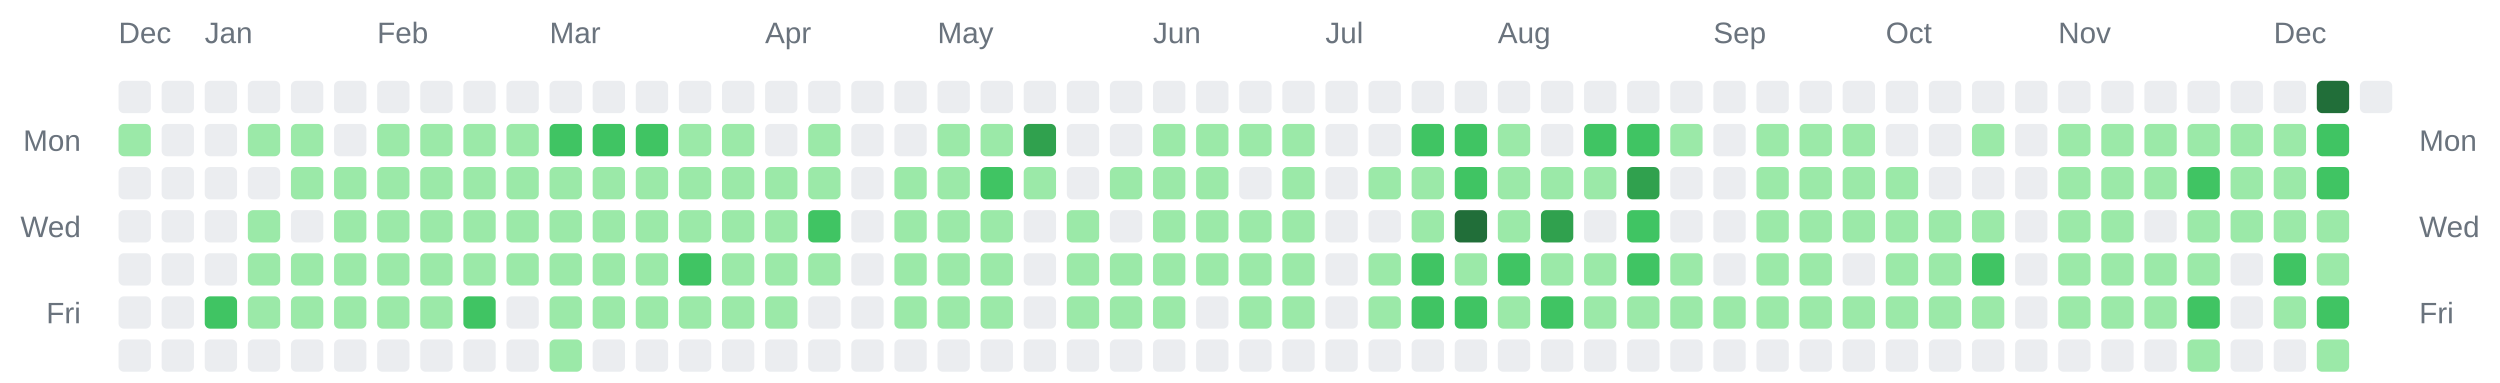
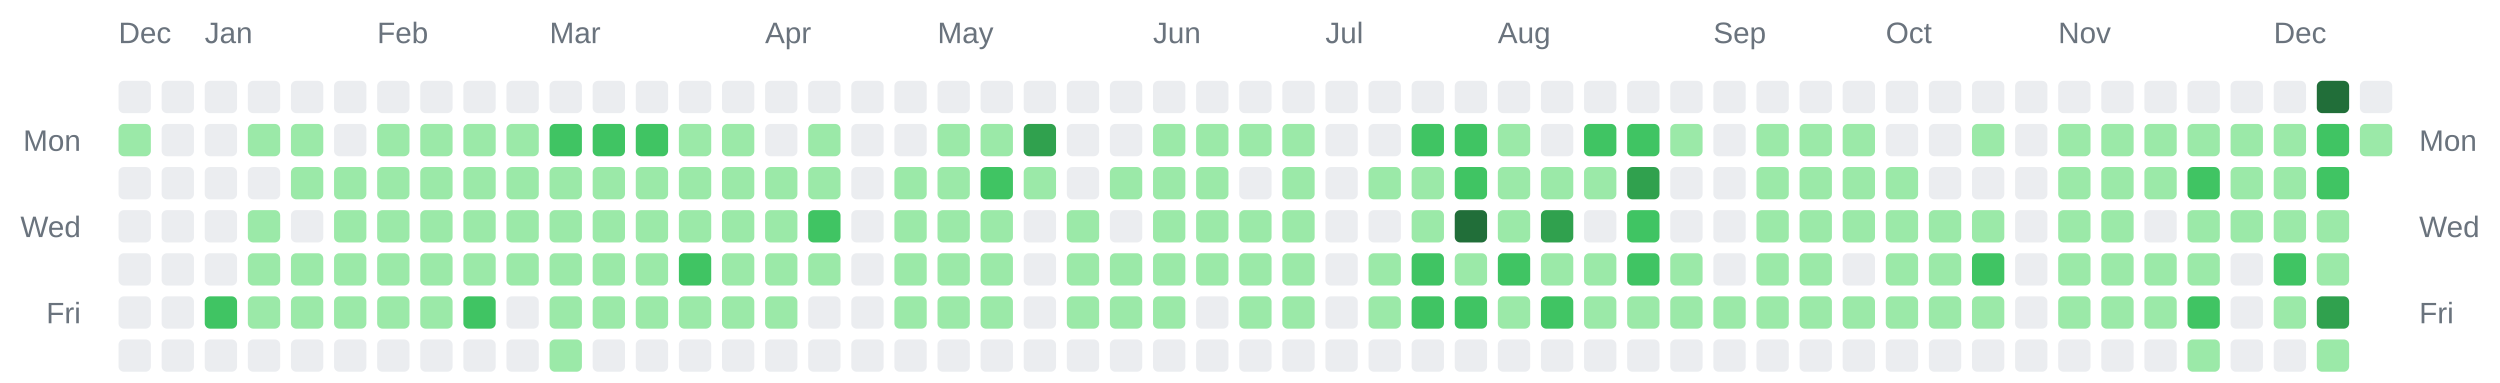
<svg xmlns="http://www.w3.org/2000/svg" width="928" height="142" viewBox="0 0 928 142" role="img" aria-label="Combined contributions calendar for donken and donken-lilly">
  <rect width="100%" height="100%" fill="transparent" /> // regular
  
  
  
  <text x="44" y="16" font-family="Arial, Helvetica, sans-serif" font-size="11" fill="#6a737d">Dec</text>
  <text x="76" y="16" font-family="Arial, Helvetica, sans-serif" font-size="11" fill="#6a737d">Jan</text>
  <text x="140" y="16" font-family="Arial, Helvetica, sans-serif" font-size="11" fill="#6a737d">Feb</text>
  <text x="204" y="16" font-family="Arial, Helvetica, sans-serif" font-size="11" fill="#6a737d">Mar</text>
  <text x="284" y="16" font-family="Arial, Helvetica, sans-serif" font-size="11" fill="#6a737d">Apr</text>
  <text x="348" y="16" font-family="Arial, Helvetica, sans-serif" font-size="11" fill="#6a737d">May</text>
  <text x="428" y="16" font-family="Arial, Helvetica, sans-serif" font-size="11" fill="#6a737d">Jun</text>
  <text x="492" y="16" font-family="Arial, Helvetica, sans-serif" font-size="11" fill="#6a737d">Jul</text>
  <text x="556" y="16" font-family="Arial, Helvetica, sans-serif" font-size="11" fill="#6a737d">Aug</text>
  <text x="636" y="16" font-family="Arial, Helvetica, sans-serif" font-size="11" fill="#6a737d">Sep</text>
  <text x="700" y="16" font-family="Arial, Helvetica, sans-serif" font-size="11" fill="#6a737d">Oct</text>
  <text x="764" y="16" font-family="Arial, Helvetica, sans-serif" font-size="11" fill="#6a737d">Nov</text>
  <text x="844" y="16" font-family="Arial, Helvetica, sans-serif" font-size="11" fill="#6a737d">Dec</text>
  <text x="30" y="56" text-anchor="end" font-family="Arial, Helvetica, sans-serif" font-size="11" fill="#6a737d">Mon</text>
  <text x="898" y="56" text-anchor="start" font-family="Arial, Helvetica, sans-serif" font-size="11" fill="#6a737d">Mon</text>
  <text x="30" y="88" text-anchor="end" font-family="Arial, Helvetica, sans-serif" font-size="11" fill="#6a737d">Wed</text>
  <text x="898" y="88" text-anchor="start" font-family="Arial, Helvetica, sans-serif" font-size="11" fill="#6a737d">Wed</text>
  <text x="30" y="120" text-anchor="end" font-family="Arial, Helvetica, sans-serif" font-size="11" fill="#6a737d">Fri</text>
  <text x="898" y="120" text-anchor="start" font-family="Arial, Helvetica, sans-serif" font-size="11" fill="#6a737d">Fri</text>
  <rect x="44" y="30" width="12" height="12" rx="2" ry="2" fill="#ebedf0" />
  <rect x="44" y="46" width="12" height="12" rx="2" ry="2" fill="#9be9a8" />
  <rect x="44" y="62" width="12" height="12" rx="2" ry="2" fill="#ebedf0" />
  <rect x="44" y="78" width="12" height="12" rx="2" ry="2" fill="#ebedf0" />
  <rect x="44" y="94" width="12" height="12" rx="2" ry="2" fill="#ebedf0" />
  <rect x="44" y="110" width="12" height="12" rx="2" ry="2" fill="#ebedf0" />
  <rect x="44" y="126" width="12" height="12" rx="2" ry="2" fill="#ebedf0" />
  <rect x="60" y="30" width="12" height="12" rx="2" ry="2" fill="#ebedf0" />
  <rect x="60" y="46" width="12" height="12" rx="2" ry="2" fill="#ebedf0" />
  <rect x="60" y="62" width="12" height="12" rx="2" ry="2" fill="#ebedf0" />
  <rect x="60" y="78" width="12" height="12" rx="2" ry="2" fill="#ebedf0" />
  <rect x="60" y="94" width="12" height="12" rx="2" ry="2" fill="#ebedf0" />
  <rect x="60" y="110" width="12" height="12" rx="2" ry="2" fill="#ebedf0" />
  <rect x="60" y="126" width="12" height="12" rx="2" ry="2" fill="#ebedf0" />
  <rect x="76" y="30" width="12" height="12" rx="2" ry="2" fill="#ebedf0" />
  <rect x="76" y="46" width="12" height="12" rx="2" ry="2" fill="#ebedf0" />
  <rect x="76" y="62" width="12" height="12" rx="2" ry="2" fill="#ebedf0" />
  <rect x="76" y="78" width="12" height="12" rx="2" ry="2" fill="#ebedf0" />
  <rect x="76" y="94" width="12" height="12" rx="2" ry="2" fill="#ebedf0" />
  <rect x="76" y="110" width="12" height="12" rx="2" ry="2" fill="#40c463" />
  <rect x="76" y="126" width="12" height="12" rx="2" ry="2" fill="#ebedf0" />
  <rect x="92" y="30" width="12" height="12" rx="2" ry="2" fill="#ebedf0" />
  <rect x="92" y="46" width="12" height="12" rx="2" ry="2" fill="#9be9a8" />
  <rect x="92" y="62" width="12" height="12" rx="2" ry="2" fill="#ebedf0" />
  <rect x="92" y="78" width="12" height="12" rx="2" ry="2" fill="#9be9a8" />
  <rect x="92" y="94" width="12" height="12" rx="2" ry="2" fill="#9be9a8" />
  <rect x="92" y="110" width="12" height="12" rx="2" ry="2" fill="#9be9a8" />
  <rect x="92" y="126" width="12" height="12" rx="2" ry="2" fill="#ebedf0" />
  <rect x="108" y="30" width="12" height="12" rx="2" ry="2" fill="#ebedf0" />
  <rect x="108" y="46" width="12" height="12" rx="2" ry="2" fill="#9be9a8" />
  <rect x="108" y="62" width="12" height="12" rx="2" ry="2" fill="#9be9a8" />
  <rect x="108" y="78" width="12" height="12" rx="2" ry="2" fill="#ebedf0" />
  <rect x="108" y="94" width="12" height="12" rx="2" ry="2" fill="#9be9a8" />
  <rect x="108" y="110" width="12" height="12" rx="2" ry="2" fill="#9be9a8" />
  <rect x="108" y="126" width="12" height="12" rx="2" ry="2" fill="#ebedf0" />
  <rect x="124" y="30" width="12" height="12" rx="2" ry="2" fill="#ebedf0" />
  <rect x="124" y="46" width="12" height="12" rx="2" ry="2" fill="#ebedf0" />
  <rect x="124" y="62" width="12" height="12" rx="2" ry="2" fill="#9be9a8" />
  <rect x="124" y="78" width="12" height="12" rx="2" ry="2" fill="#9be9a8" />
  <rect x="124" y="94" width="12" height="12" rx="2" ry="2" fill="#9be9a8" />
  <rect x="124" y="110" width="12" height="12" rx="2" ry="2" fill="#9be9a8" />
  <rect x="124" y="126" width="12" height="12" rx="2" ry="2" fill="#ebedf0" />
  <rect x="140" y="30" width="12" height="12" rx="2" ry="2" fill="#ebedf0" />
  <rect x="140" y="46" width="12" height="12" rx="2" ry="2" fill="#9be9a8" />
  <rect x="140" y="62" width="12" height="12" rx="2" ry="2" fill="#9be9a8" />
  <rect x="140" y="78" width="12" height="12" rx="2" ry="2" fill="#9be9a8" />
  <rect x="140" y="94" width="12" height="12" rx="2" ry="2" fill="#9be9a8" />
  <rect x="140" y="110" width="12" height="12" rx="2" ry="2" fill="#9be9a8" />
  <rect x="140" y="126" width="12" height="12" rx="2" ry="2" fill="#ebedf0" />
  <rect x="156" y="30" width="12" height="12" rx="2" ry="2" fill="#ebedf0" />
  <rect x="156" y="46" width="12" height="12" rx="2" ry="2" fill="#9be9a8" />
  <rect x="156" y="62" width="12" height="12" rx="2" ry="2" fill="#9be9a8" />
  <rect x="156" y="78" width="12" height="12" rx="2" ry="2" fill="#9be9a8" />
  <rect x="156" y="94" width="12" height="12" rx="2" ry="2" fill="#9be9a8" />
  <rect x="156" y="110" width="12" height="12" rx="2" ry="2" fill="#9be9a8" />
  <rect x="156" y="126" width="12" height="12" rx="2" ry="2" fill="#ebedf0" />
  <rect x="172" y="30" width="12" height="12" rx="2" ry="2" fill="#ebedf0" />
  <rect x="172" y="46" width="12" height="12" rx="2" ry="2" fill="#9be9a8" />
  <rect x="172" y="62" width="12" height="12" rx="2" ry="2" fill="#9be9a8" />
  <rect x="172" y="78" width="12" height="12" rx="2" ry="2" fill="#9be9a8" />
  <rect x="172" y="94" width="12" height="12" rx="2" ry="2" fill="#9be9a8" />
  <rect x="172" y="110" width="12" height="12" rx="2" ry="2" fill="#40c463" />
  <rect x="172" y="126" width="12" height="12" rx="2" ry="2" fill="#ebedf0" />
  <rect x="188" y="30" width="12" height="12" rx="2" ry="2" fill="#ebedf0" />
  <rect x="188" y="46" width="12" height="12" rx="2" ry="2" fill="#9be9a8" />
  <rect x="188" y="62" width="12" height="12" rx="2" ry="2" fill="#9be9a8" />
  <rect x="188" y="78" width="12" height="12" rx="2" ry="2" fill="#9be9a8" />
  <rect x="188" y="94" width="12" height="12" rx="2" ry="2" fill="#9be9a8" />
  <rect x="188" y="110" width="12" height="12" rx="2" ry="2" fill="#ebedf0" />
  <rect x="188" y="126" width="12" height="12" rx="2" ry="2" fill="#ebedf0" />
  <rect x="204" y="30" width="12" height="12" rx="2" ry="2" fill="#ebedf0" />
  <rect x="204" y="46" width="12" height="12" rx="2" ry="2" fill="#40c463" />
  <rect x="204" y="62" width="12" height="12" rx="2" ry="2" fill="#9be9a8" />
  <rect x="204" y="78" width="12" height="12" rx="2" ry="2" fill="#9be9a8" />
  <rect x="204" y="94" width="12" height="12" rx="2" ry="2" fill="#9be9a8" />
  <rect x="204" y="110" width="12" height="12" rx="2" ry="2" fill="#9be9a8" />
  <rect x="204" y="126" width="12" height="12" rx="2" ry="2" fill="#9be9a8" />
  <rect x="220" y="30" width="12" height="12" rx="2" ry="2" fill="#ebedf0" />
  <rect x="220" y="46" width="12" height="12" rx="2" ry="2" fill="#40c463" />
  <rect x="220" y="62" width="12" height="12" rx="2" ry="2" fill="#9be9a8" />
  <rect x="220" y="78" width="12" height="12" rx="2" ry="2" fill="#9be9a8" />
  <rect x="220" y="94" width="12" height="12" rx="2" ry="2" fill="#9be9a8" />
  <rect x="220" y="110" width="12" height="12" rx="2" ry="2" fill="#9be9a8" />
  <rect x="220" y="126" width="12" height="12" rx="2" ry="2" fill="#ebedf0" />
  <rect x="236" y="30" width="12" height="12" rx="2" ry="2" fill="#ebedf0" />
  <rect x="236" y="46" width="12" height="12" rx="2" ry="2" fill="#40c463" />
  <rect x="236" y="62" width="12" height="12" rx="2" ry="2" fill="#9be9a8" />
  <rect x="236" y="78" width="12" height="12" rx="2" ry="2" fill="#9be9a8" />
  <rect x="236" y="94" width="12" height="12" rx="2" ry="2" fill="#9be9a8" />
  <rect x="236" y="110" width="12" height="12" rx="2" ry="2" fill="#9be9a8" />
  <rect x="236" y="126" width="12" height="12" rx="2" ry="2" fill="#ebedf0" />
  <rect x="252" y="30" width="12" height="12" rx="2" ry="2" fill="#ebedf0" />
  <rect x="252" y="46" width="12" height="12" rx="2" ry="2" fill="#9be9a8" />
  <rect x="252" y="62" width="12" height="12" rx="2" ry="2" fill="#9be9a8" />
  <rect x="252" y="78" width="12" height="12" rx="2" ry="2" fill="#9be9a8" />
  <rect x="252" y="94" width="12" height="12" rx="2" ry="2" fill="#40c463" />
  <rect x="252" y="110" width="12" height="12" rx="2" ry="2" fill="#9be9a8" />
  <rect x="252" y="126" width="12" height="12" rx="2" ry="2" fill="#ebedf0" />
  <rect x="268" y="30" width="12" height="12" rx="2" ry="2" fill="#ebedf0" />
  <rect x="268" y="46" width="12" height="12" rx="2" ry="2" fill="#9be9a8" />
  <rect x="268" y="62" width="12" height="12" rx="2" ry="2" fill="#9be9a8" />
  <rect x="268" y="78" width="12" height="12" rx="2" ry="2" fill="#9be9a8" />
  <rect x="268" y="94" width="12" height="12" rx="2" ry="2" fill="#9be9a8" />
  <rect x="268" y="110" width="12" height="12" rx="2" ry="2" fill="#9be9a8" />
  <rect x="268" y="126" width="12" height="12" rx="2" ry="2" fill="#ebedf0" />
  <rect x="284" y="30" width="12" height="12" rx="2" ry="2" fill="#ebedf0" />
  <rect x="284" y="46" width="12" height="12" rx="2" ry="2" fill="#ebedf0" />
  <rect x="284" y="62" width="12" height="12" rx="2" ry="2" fill="#9be9a8" />
  <rect x="284" y="78" width="12" height="12" rx="2" ry="2" fill="#9be9a8" />
  <rect x="284" y="94" width="12" height="12" rx="2" ry="2" fill="#9be9a8" />
  <rect x="284" y="110" width="12" height="12" rx="2" ry="2" fill="#9be9a8" />
  <rect x="284" y="126" width="12" height="12" rx="2" ry="2" fill="#ebedf0" />
  <rect x="300" y="30" width="12" height="12" rx="2" ry="2" fill="#ebedf0" />
  <rect x="300" y="46" width="12" height="12" rx="2" ry="2" fill="#9be9a8" />
  <rect x="300" y="62" width="12" height="12" rx="2" ry="2" fill="#9be9a8" />
  <rect x="300" y="78" width="12" height="12" rx="2" ry="2" fill="#40c463" />
  <rect x="300" y="94" width="12" height="12" rx="2" ry="2" fill="#9be9a8" />
  <rect x="300" y="110" width="12" height="12" rx="2" ry="2" fill="#ebedf0" />
  <rect x="300" y="126" width="12" height="12" rx="2" ry="2" fill="#ebedf0" />
  <rect x="316" y="30" width="12" height="12" rx="2" ry="2" fill="#ebedf0" />
  <rect x="316" y="46" width="12" height="12" rx="2" ry="2" fill="#ebedf0" />
  <rect x="316" y="62" width="12" height="12" rx="2" ry="2" fill="#ebedf0" />
  <rect x="316" y="78" width="12" height="12" rx="2" ry="2" fill="#ebedf0" />
  <rect x="316" y="94" width="12" height="12" rx="2" ry="2" fill="#ebedf0" />
  <rect x="316" y="110" width="12" height="12" rx="2" ry="2" fill="#ebedf0" />
  <rect x="316" y="126" width="12" height="12" rx="2" ry="2" fill="#ebedf0" />
  <rect x="332" y="30" width="12" height="12" rx="2" ry="2" fill="#ebedf0" />
  <rect x="332" y="46" width="12" height="12" rx="2" ry="2" fill="#ebedf0" />
  <rect x="332" y="62" width="12" height="12" rx="2" ry="2" fill="#9be9a8" />
  <rect x="332" y="78" width="12" height="12" rx="2" ry="2" fill="#9be9a8" />
  <rect x="332" y="94" width="12" height="12" rx="2" ry="2" fill="#9be9a8" />
  <rect x="332" y="110" width="12" height="12" rx="2" ry="2" fill="#9be9a8" />
  <rect x="332" y="126" width="12" height="12" rx="2" ry="2" fill="#ebedf0" />
  <rect x="348" y="30" width="12" height="12" rx="2" ry="2" fill="#ebedf0" />
  <rect x="348" y="46" width="12" height="12" rx="2" ry="2" fill="#9be9a8" />
  <rect x="348" y="62" width="12" height="12" rx="2" ry="2" fill="#9be9a8" />
  <rect x="348" y="78" width="12" height="12" rx="2" ry="2" fill="#9be9a8" />
  <rect x="348" y="94" width="12" height="12" rx="2" ry="2" fill="#9be9a8" />
  <rect x="348" y="110" width="12" height="12" rx="2" ry="2" fill="#9be9a8" />
  <rect x="348" y="126" width="12" height="12" rx="2" ry="2" fill="#ebedf0" />
  <rect x="364" y="30" width="12" height="12" rx="2" ry="2" fill="#ebedf0" />
  <rect x="364" y="46" width="12" height="12" rx="2" ry="2" fill="#9be9a8" />
  <rect x="364" y="62" width="12" height="12" rx="2" ry="2" fill="#40c463" />
  <rect x="364" y="78" width="12" height="12" rx="2" ry="2" fill="#9be9a8" />
  <rect x="364" y="94" width="12" height="12" rx="2" ry="2" fill="#9be9a8" />
  <rect x="364" y="110" width="12" height="12" rx="2" ry="2" fill="#9be9a8" />
  <rect x="364" y="126" width="12" height="12" rx="2" ry="2" fill="#ebedf0" />
  <rect x="380" y="30" width="12" height="12" rx="2" ry="2" fill="#ebedf0" />
  <rect x="380" y="46" width="12" height="12" rx="2" ry="2" fill="#30a14e" />
  <rect x="380" y="62" width="12" height="12" rx="2" ry="2" fill="#9be9a8" />
  <rect x="380" y="78" width="12" height="12" rx="2" ry="2" fill="#ebedf0" />
  <rect x="380" y="94" width="12" height="12" rx="2" ry="2" fill="#ebedf0" />
  <rect x="380" y="110" width="12" height="12" rx="2" ry="2" fill="#ebedf0" />
  <rect x="380" y="126" width="12" height="12" rx="2" ry="2" fill="#ebedf0" />
  <rect x="396" y="30" width="12" height="12" rx="2" ry="2" fill="#ebedf0" />
  <rect x="396" y="46" width="12" height="12" rx="2" ry="2" fill="#ebedf0" />
  <rect x="396" y="62" width="12" height="12" rx="2" ry="2" fill="#ebedf0" />
  <rect x="396" y="78" width="12" height="12" rx="2" ry="2" fill="#9be9a8" />
  <rect x="396" y="94" width="12" height="12" rx="2" ry="2" fill="#9be9a8" />
  <rect x="396" y="110" width="12" height="12" rx="2" ry="2" fill="#9be9a8" />
  <rect x="396" y="126" width="12" height="12" rx="2" ry="2" fill="#ebedf0" />
  <rect x="412" y="30" width="12" height="12" rx="2" ry="2" fill="#ebedf0" />
  <rect x="412" y="46" width="12" height="12" rx="2" ry="2" fill="#ebedf0" />
  <rect x="412" y="62" width="12" height="12" rx="2" ry="2" fill="#9be9a8" />
  <rect x="412" y="78" width="12" height="12" rx="2" ry="2" fill="#ebedf0" />
  <rect x="412" y="94" width="12" height="12" rx="2" ry="2" fill="#9be9a8" />
  <rect x="412" y="110" width="12" height="12" rx="2" ry="2" fill="#9be9a8" />
  <rect x="412" y="126" width="12" height="12" rx="2" ry="2" fill="#ebedf0" />
  <rect x="428" y="30" width="12" height="12" rx="2" ry="2" fill="#ebedf0" />
  <rect x="428" y="46" width="12" height="12" rx="2" ry="2" fill="#9be9a8" />
  <rect x="428" y="62" width="12" height="12" rx="2" ry="2" fill="#9be9a8" />
  <rect x="428" y="78" width="12" height="12" rx="2" ry="2" fill="#9be9a8" />
  <rect x="428" y="94" width="12" height="12" rx="2" ry="2" fill="#9be9a8" />
  <rect x="428" y="110" width="12" height="12" rx="2" ry="2" fill="#9be9a8" />
  <rect x="428" y="126" width="12" height="12" rx="2" ry="2" fill="#ebedf0" />
  <rect x="444" y="30" width="12" height="12" rx="2" ry="2" fill="#ebedf0" />
  <rect x="444" y="46" width="12" height="12" rx="2" ry="2" fill="#9be9a8" />
  <rect x="444" y="62" width="12" height="12" rx="2" ry="2" fill="#9be9a8" />
  <rect x="444" y="78" width="12" height="12" rx="2" ry="2" fill="#9be9a8" />
  <rect x="444" y="94" width="12" height="12" rx="2" ry="2" fill="#9be9a8" />
  <rect x="444" y="110" width="12" height="12" rx="2" ry="2" fill="#ebedf0" />
  <rect x="444" y="126" width="12" height="12" rx="2" ry="2" fill="#ebedf0" />
  <rect x="460" y="30" width="12" height="12" rx="2" ry="2" fill="#ebedf0" />
  <rect x="460" y="46" width="12" height="12" rx="2" ry="2" fill="#9be9a8" />
  <rect x="460" y="62" width="12" height="12" rx="2" ry="2" fill="#ebedf0" />
  <rect x="460" y="78" width="12" height="12" rx="2" ry="2" fill="#9be9a8" />
  <rect x="460" y="94" width="12" height="12" rx="2" ry="2" fill="#9be9a8" />
  <rect x="460" y="110" width="12" height="12" rx="2" ry="2" fill="#9be9a8" />
  <rect x="460" y="126" width="12" height="12" rx="2" ry="2" fill="#ebedf0" />
  <rect x="476" y="30" width="12" height="12" rx="2" ry="2" fill="#ebedf0" />
  <rect x="476" y="46" width="12" height="12" rx="2" ry="2" fill="#9be9a8" />
  <rect x="476" y="62" width="12" height="12" rx="2" ry="2" fill="#9be9a8" />
  <rect x="476" y="78" width="12" height="12" rx="2" ry="2" fill="#9be9a8" />
  <rect x="476" y="94" width="12" height="12" rx="2" ry="2" fill="#9be9a8" />
  <rect x="476" y="110" width="12" height="12" rx="2" ry="2" fill="#9be9a8" />
  <rect x="476" y="126" width="12" height="12" rx="2" ry="2" fill="#ebedf0" />
  <rect x="492" y="30" width="12" height="12" rx="2" ry="2" fill="#ebedf0" />
  <rect x="492" y="46" width="12" height="12" rx="2" ry="2" fill="#ebedf0" />
  <rect x="492" y="62" width="12" height="12" rx="2" ry="2" fill="#ebedf0" />
  <rect x="492" y="78" width="12" height="12" rx="2" ry="2" fill="#ebedf0" />
  <rect x="492" y="94" width="12" height="12" rx="2" ry="2" fill="#ebedf0" />
  <rect x="492" y="110" width="12" height="12" rx="2" ry="2" fill="#ebedf0" />
  <rect x="492" y="126" width="12" height="12" rx="2" ry="2" fill="#ebedf0" />
  <rect x="508" y="30" width="12" height="12" rx="2" ry="2" fill="#ebedf0" />
  <rect x="508" y="46" width="12" height="12" rx="2" ry="2" fill="#ebedf0" />
  <rect x="508" y="62" width="12" height="12" rx="2" ry="2" fill="#9be9a8" />
  <rect x="508" y="78" width="12" height="12" rx="2" ry="2" fill="#ebedf0" />
  <rect x="508" y="94" width="12" height="12" rx="2" ry="2" fill="#9be9a8" />
  <rect x="508" y="110" width="12" height="12" rx="2" ry="2" fill="#9be9a8" />
  <rect x="508" y="126" width="12" height="12" rx="2" ry="2" fill="#ebedf0" />
  <rect x="524" y="30" width="12" height="12" rx="2" ry="2" fill="#ebedf0" />
  <rect x="524" y="46" width="12" height="12" rx="2" ry="2" fill="#40c463" />
  <rect x="524" y="62" width="12" height="12" rx="2" ry="2" fill="#9be9a8" />
  <rect x="524" y="78" width="12" height="12" rx="2" ry="2" fill="#9be9a8" />
  <rect x="524" y="94" width="12" height="12" rx="2" ry="2" fill="#40c463" />
  <rect x="524" y="110" width="12" height="12" rx="2" ry="2" fill="#40c463" />
  <rect x="524" y="126" width="12" height="12" rx="2" ry="2" fill="#ebedf0" />
  <rect x="540" y="30" width="12" height="12" rx="2" ry="2" fill="#ebedf0" />
  <rect x="540" y="46" width="12" height="12" rx="2" ry="2" fill="#40c463" />
  <rect x="540" y="62" width="12" height="12" rx="2" ry="2" fill="#40c463" />
  <rect x="540" y="78" width="12" height="12" rx="2" ry="2" fill="#216e39" />
  <rect x="540" y="94" width="12" height="12" rx="2" ry="2" fill="#9be9a8" />
  <rect x="540" y="110" width="12" height="12" rx="2" ry="2" fill="#40c463" />
  <rect x="540" y="126" width="12" height="12" rx="2" ry="2" fill="#ebedf0" />
  <rect x="556" y="30" width="12" height="12" rx="2" ry="2" fill="#ebedf0" />
  <rect x="556" y="46" width="12" height="12" rx="2" ry="2" fill="#9be9a8" />
  <rect x="556" y="62" width="12" height="12" rx="2" ry="2" fill="#9be9a8" />
  <rect x="556" y="78" width="12" height="12" rx="2" ry="2" fill="#9be9a8" />
  <rect x="556" y="94" width="12" height="12" rx="2" ry="2" fill="#40c463" />
  <rect x="556" y="110" width="12" height="12" rx="2" ry="2" fill="#9be9a8" />
  <rect x="556" y="126" width="12" height="12" rx="2" ry="2" fill="#ebedf0" />
  <rect x="572" y="30" width="12" height="12" rx="2" ry="2" fill="#ebedf0" />
  <rect x="572" y="46" width="12" height="12" rx="2" ry="2" fill="#ebedf0" />
  <rect x="572" y="62" width="12" height="12" rx="2" ry="2" fill="#9be9a8" />
  <rect x="572" y="78" width="12" height="12" rx="2" ry="2" fill="#30a14e" />
  <rect x="572" y="94" width="12" height="12" rx="2" ry="2" fill="#9be9a8" />
  <rect x="572" y="110" width="12" height="12" rx="2" ry="2" fill="#40c463" />
  <rect x="572" y="126" width="12" height="12" rx="2" ry="2" fill="#ebedf0" />
  <rect x="588" y="30" width="12" height="12" rx="2" ry="2" fill="#ebedf0" />
  <rect x="588" y="46" width="12" height="12" rx="2" ry="2" fill="#40c463" />
  <rect x="588" y="62" width="12" height="12" rx="2" ry="2" fill="#9be9a8" />
  <rect x="588" y="78" width="12" height="12" rx="2" ry="2" fill="#ebedf0" />
  <rect x="588" y="94" width="12" height="12" rx="2" ry="2" fill="#9be9a8" />
  <rect x="588" y="110" width="12" height="12" rx="2" ry="2" fill="#9be9a8" />
  <rect x="588" y="126" width="12" height="12" rx="2" ry="2" fill="#ebedf0" />
  <rect x="604" y="30" width="12" height="12" rx="2" ry="2" fill="#ebedf0" />
  <rect x="604" y="46" width="12" height="12" rx="2" ry="2" fill="#40c463" />
  <rect x="604" y="62" width="12" height="12" rx="2" ry="2" fill="#30a14e" />
  <rect x="604" y="78" width="12" height="12" rx="2" ry="2" fill="#40c463" />
  <rect x="604" y="94" width="12" height="12" rx="2" ry="2" fill="#40c463" />
  <rect x="604" y="110" width="12" height="12" rx="2" ry="2" fill="#9be9a8" />
  <rect x="604" y="126" width="12" height="12" rx="2" ry="2" fill="#ebedf0" />
  <rect x="620" y="30" width="12" height="12" rx="2" ry="2" fill="#ebedf0" />
  <rect x="620" y="46" width="12" height="12" rx="2" ry="2" fill="#9be9a8" />
  <rect x="620" y="62" width="12" height="12" rx="2" ry="2" fill="#ebedf0" />
  <rect x="620" y="78" width="12" height="12" rx="2" ry="2" fill="#ebedf0" />
  <rect x="620" y="94" width="12" height="12" rx="2" ry="2" fill="#9be9a8" />
  <rect x="620" y="110" width="12" height="12" rx="2" ry="2" fill="#9be9a8" />
  <rect x="620" y="126" width="12" height="12" rx="2" ry="2" fill="#ebedf0" />
  <rect x="636" y="30" width="12" height="12" rx="2" ry="2" fill="#ebedf0" />
  <rect x="636" y="46" width="12" height="12" rx="2" ry="2" fill="#ebedf0" />
  <rect x="636" y="62" width="12" height="12" rx="2" ry="2" fill="#ebedf0" />
  <rect x="636" y="78" width="12" height="12" rx="2" ry="2" fill="#ebedf0" />
  <rect x="636" y="94" width="12" height="12" rx="2" ry="2" fill="#ebedf0" />
  <rect x="636" y="110" width="12" height="12" rx="2" ry="2" fill="#9be9a8" />
  <rect x="636" y="126" width="12" height="12" rx="2" ry="2" fill="#ebedf0" />
  <rect x="652" y="30" width="12" height="12" rx="2" ry="2" fill="#ebedf0" />
  <rect x="652" y="46" width="12" height="12" rx="2" ry="2" fill="#9be9a8" />
  <rect x="652" y="62" width="12" height="12" rx="2" ry="2" fill="#9be9a8" />
  <rect x="652" y="78" width="12" height="12" rx="2" ry="2" fill="#9be9a8" />
  <rect x="652" y="94" width="12" height="12" rx="2" ry="2" fill="#9be9a8" />
  <rect x="652" y="110" width="12" height="12" rx="2" ry="2" fill="#9be9a8" />
  <rect x="652" y="126" width="12" height="12" rx="2" ry="2" fill="#ebedf0" />
  <rect x="668" y="30" width="12" height="12" rx="2" ry="2" fill="#ebedf0" />
  <rect x="668" y="46" width="12" height="12" rx="2" ry="2" fill="#9be9a8" />
  <rect x="668" y="62" width="12" height="12" rx="2" ry="2" fill="#9be9a8" />
  <rect x="668" y="78" width="12" height="12" rx="2" ry="2" fill="#9be9a8" />
  <rect x="668" y="94" width="12" height="12" rx="2" ry="2" fill="#9be9a8" />
  <rect x="668" y="110" width="12" height="12" rx="2" ry="2" fill="#9be9a8" />
  <rect x="668" y="126" width="12" height="12" rx="2" ry="2" fill="#ebedf0" />
  <rect x="684" y="30" width="12" height="12" rx="2" ry="2" fill="#ebedf0" />
  <rect x="684" y="46" width="12" height="12" rx="2" ry="2" fill="#9be9a8" />
  <rect x="684" y="62" width="12" height="12" rx="2" ry="2" fill="#9be9a8" />
  <rect x="684" y="78" width="12" height="12" rx="2" ry="2" fill="#9be9a8" />
  <rect x="684" y="94" width="12" height="12" rx="2" ry="2" fill="#ebedf0" />
  <rect x="684" y="110" width="12" height="12" rx="2" ry="2" fill="#9be9a8" />
  <rect x="684" y="126" width="12" height="12" rx="2" ry="2" fill="#ebedf0" />
  <rect x="700" y="30" width="12" height="12" rx="2" ry="2" fill="#ebedf0" />
  <rect x="700" y="46" width="12" height="12" rx="2" ry="2" fill="#ebedf0" />
  <rect x="700" y="62" width="12" height="12" rx="2" ry="2" fill="#9be9a8" />
  <rect x="700" y="78" width="12" height="12" rx="2" ry="2" fill="#9be9a8" />
  <rect x="700" y="94" width="12" height="12" rx="2" ry="2" fill="#9be9a8" />
  <rect x="700" y="110" width="12" height="12" rx="2" ry="2" fill="#9be9a8" />
  <rect x="700" y="126" width="12" height="12" rx="2" ry="2" fill="#ebedf0" />
  <rect x="716" y="30" width="12" height="12" rx="2" ry="2" fill="#ebedf0" />
  <rect x="716" y="46" width="12" height="12" rx="2" ry="2" fill="#ebedf0" />
  <rect x="716" y="62" width="12" height="12" rx="2" ry="2" fill="#ebedf0" />
  <rect x="716" y="78" width="12" height="12" rx="2" ry="2" fill="#9be9a8" />
  <rect x="716" y="94" width="12" height="12" rx="2" ry="2" fill="#9be9a8" />
  <rect x="716" y="110" width="12" height="12" rx="2" ry="2" fill="#9be9a8" />
  <rect x="716" y="126" width="12" height="12" rx="2" ry="2" fill="#ebedf0" />
  <rect x="732" y="30" width="12" height="12" rx="2" ry="2" fill="#ebedf0" />
  <rect x="732" y="46" width="12" height="12" rx="2" ry="2" fill="#9be9a8" />
  <rect x="732" y="62" width="12" height="12" rx="2" ry="2" fill="#ebedf0" />
  <rect x="732" y="78" width="12" height="12" rx="2" ry="2" fill="#9be9a8" />
  <rect x="732" y="94" width="12" height="12" rx="2" ry="2" fill="#40c463" />
  <rect x="732" y="110" width="12" height="12" rx="2" ry="2" fill="#9be9a8" />
  <rect x="732" y="126" width="12" height="12" rx="2" ry="2" fill="#ebedf0" />
  <rect x="748" y="30" width="12" height="12" rx="2" ry="2" fill="#ebedf0" />
  <rect x="748" y="46" width="12" height="12" rx="2" ry="2" fill="#ebedf0" />
  <rect x="748" y="62" width="12" height="12" rx="2" ry="2" fill="#ebedf0" />
  <rect x="748" y="78" width="12" height="12" rx="2" ry="2" fill="#ebedf0" />
  <rect x="748" y="94" width="12" height="12" rx="2" ry="2" fill="#ebedf0" />
  <rect x="748" y="110" width="12" height="12" rx="2" ry="2" fill="#ebedf0" />
  <rect x="748" y="126" width="12" height="12" rx="2" ry="2" fill="#ebedf0" />
  <rect x="764" y="30" width="12" height="12" rx="2" ry="2" fill="#ebedf0" />
  <rect x="764" y="46" width="12" height="12" rx="2" ry="2" fill="#9be9a8" />
  <rect x="764" y="62" width="12" height="12" rx="2" ry="2" fill="#9be9a8" />
  <rect x="764" y="78" width="12" height="12" rx="2" ry="2" fill="#9be9a8" />
  <rect x="764" y="94" width="12" height="12" rx="2" ry="2" fill="#9be9a8" />
  <rect x="764" y="110" width="12" height="12" rx="2" ry="2" fill="#9be9a8" />
  <rect x="764" y="126" width="12" height="12" rx="2" ry="2" fill="#ebedf0" />
  <rect x="780" y="30" width="12" height="12" rx="2" ry="2" fill="#ebedf0" />
  <rect x="780" y="46" width="12" height="12" rx="2" ry="2" fill="#9be9a8" />
  <rect x="780" y="62" width="12" height="12" rx="2" ry="2" fill="#9be9a8" />
  <rect x="780" y="78" width="12" height="12" rx="2" ry="2" fill="#9be9a8" />
  <rect x="780" y="94" width="12" height="12" rx="2" ry="2" fill="#9be9a8" />
  <rect x="780" y="110" width="12" height="12" rx="2" ry="2" fill="#9be9a8" />
  <rect x="780" y="126" width="12" height="12" rx="2" ry="2" fill="#ebedf0" />
  <rect x="796" y="30" width="12" height="12" rx="2" ry="2" fill="#ebedf0" />
  <rect x="796" y="46" width="12" height="12" rx="2" ry="2" fill="#9be9a8" />
  <rect x="796" y="62" width="12" height="12" rx="2" ry="2" fill="#9be9a8" />
  <rect x="796" y="78" width="12" height="12" rx="2" ry="2" fill="#ebedf0" />
  <rect x="796" y="94" width="12" height="12" rx="2" ry="2" fill="#9be9a8" />
  <rect x="796" y="110" width="12" height="12" rx="2" ry="2" fill="#9be9a8" />
  <rect x="796" y="126" width="12" height="12" rx="2" ry="2" fill="#ebedf0" />
  <rect x="812" y="30" width="12" height="12" rx="2" ry="2" fill="#ebedf0" />
  <rect x="812" y="46" width="12" height="12" rx="2" ry="2" fill="#9be9a8" />
  <rect x="812" y="62" width="12" height="12" rx="2" ry="2" fill="#40c463" />
  <rect x="812" y="78" width="12" height="12" rx="2" ry="2" fill="#9be9a8" />
  <rect x="812" y="94" width="12" height="12" rx="2" ry="2" fill="#9be9a8" />
  <rect x="812" y="110" width="12" height="12" rx="2" ry="2" fill="#40c463" />
  <rect x="812" y="126" width="12" height="12" rx="2" ry="2" fill="#9be9a8" />
  <rect x="828" y="30" width="12" height="12" rx="2" ry="2" fill="#ebedf0" />
  <rect x="828" y="46" width="12" height="12" rx="2" ry="2" fill="#9be9a8" />
  <rect x="828" y="62" width="12" height="12" rx="2" ry="2" fill="#9be9a8" />
  <rect x="828" y="78" width="12" height="12" rx="2" ry="2" fill="#9be9a8" />
  <rect x="828" y="94" width="12" height="12" rx="2" ry="2" fill="#ebedf0" />
  <rect x="828" y="110" width="12" height="12" rx="2" ry="2" fill="#ebedf0" />
  <rect x="828" y="126" width="12" height="12" rx="2" ry="2" fill="#ebedf0" />
  <rect x="844" y="30" width="12" height="12" rx="2" ry="2" fill="#ebedf0" />
  <rect x="844" y="46" width="12" height="12" rx="2" ry="2" fill="#9be9a8" />
  <rect x="844" y="62" width="12" height="12" rx="2" ry="2" fill="#9be9a8" />
  <rect x="844" y="78" width="12" height="12" rx="2" ry="2" fill="#9be9a8" />
  <rect x="844" y="94" width="12" height="12" rx="2" ry="2" fill="#40c463" />
  <rect x="844" y="110" width="12" height="12" rx="2" ry="2" fill="#9be9a8" />
  <rect x="844" y="126" width="12" height="12" rx="2" ry="2" fill="#ebedf0" />
  <rect x="860" y="30" width="12" height="12" rx="2" ry="2" fill="#216e39" />
  <rect x="860" y="46" width="12" height="12" rx="2" ry="2" fill="#40c463" />
  <rect x="860" y="62" width="12" height="12" rx="2" ry="2" fill="#40c463" />
  <rect x="860" y="78" width="12" height="12" rx="2" ry="2" fill="#9be9a8" />
  <rect x="860" y="94" width="12" height="12" rx="2" ry="2" fill="#9be9a8" />
-   <rect x="860" y="110" width="12" height="12" rx="2" ry="2" fill="#40c463" />
+   <rect x="860" y="110" width="12" height="12" rx="2" ry="2" fill="#30a14e" />
  <rect x="860" y="126" width="12" height="12" rx="2" ry="2" fill="#9be9a8" />
  <rect x="876" y="30" width="12" height="12" rx="2" ry="2" fill="#ebedf0" />
+   <rect x="876" y="46" width="12" height="12" rx="2" ry="2" fill="#9be9a8" />
</svg>
